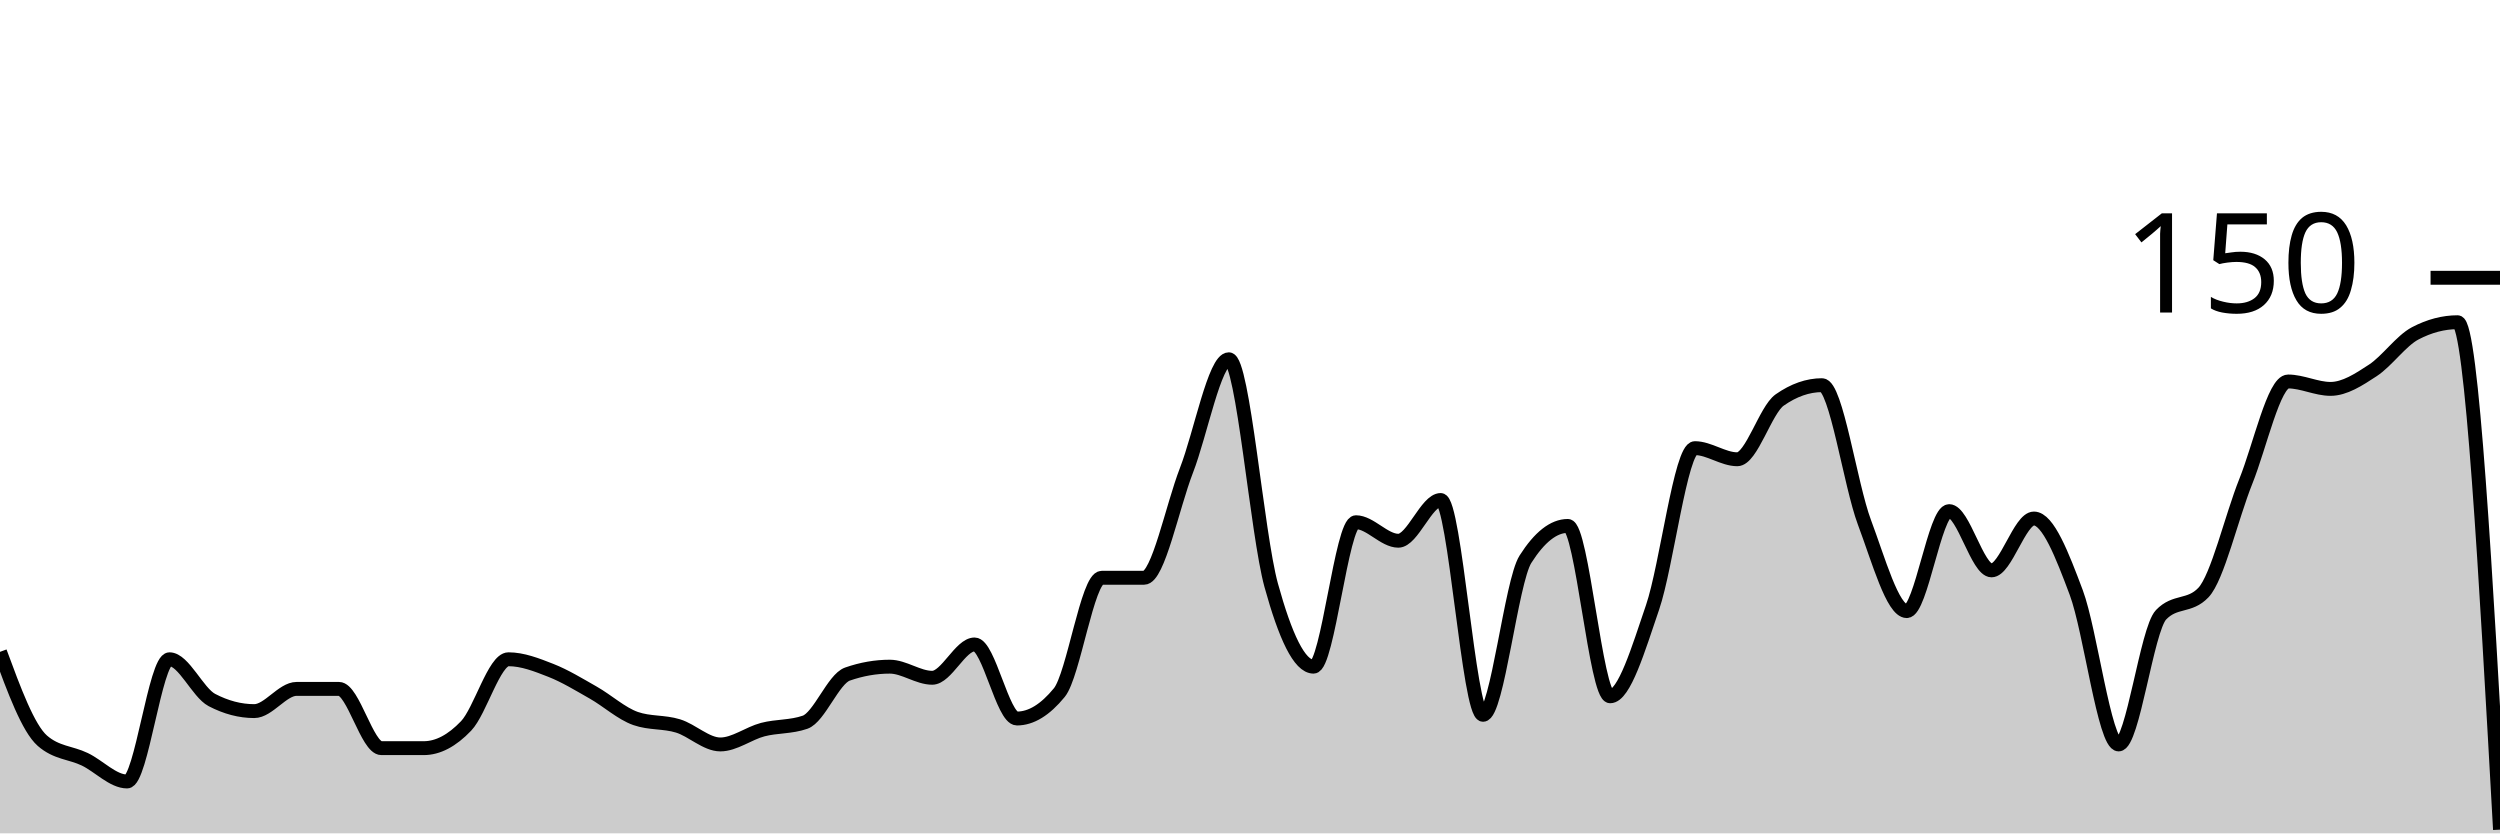
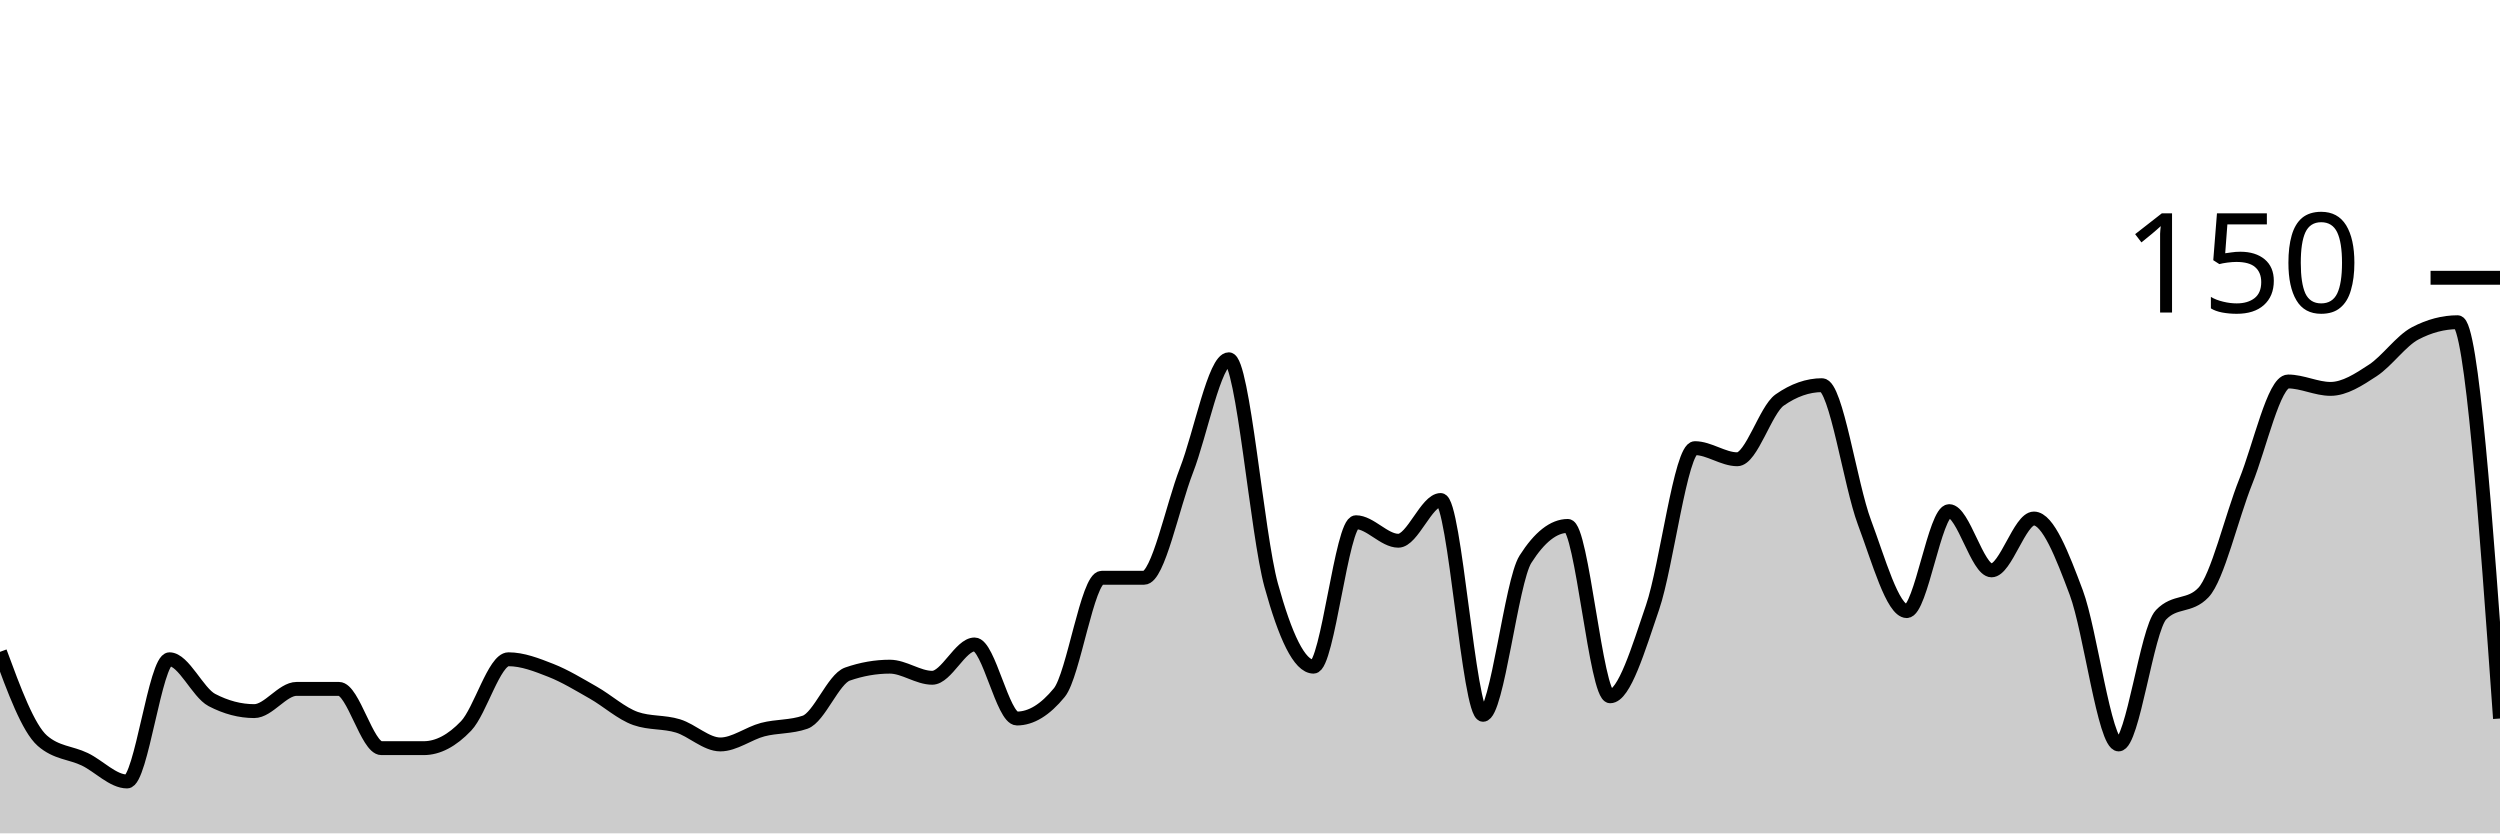
<svg xmlns="http://www.w3.org/2000/svg" viewBox="0 0 180 60">
  <g transform="translate(0,20)">
-     <path class="area" fill="rgba(0, 0, 0, 0.2)" d="M0,26.933C1.017,29.689,2.034,32.444,3.051,33.333C4.068,34.222,5.085,34.178,6.102,34.667C7.119,35.156,8.136,36.267,9.153,36.267C10.169,36.267,11.186,27.467,12.203,27.467C13.22,27.467,14.237,29.867,15.254,30.4C16.271,30.933,17.288,31.2,18.305,31.2C19.322,31.2,20.339,29.6,21.356,29.6C22.373,29.6,23.39,29.6,24.407,29.6C25.424,29.6,26.441,33.867,27.458,33.867C28.475,33.867,29.492,33.867,30.508,33.867C31.525,33.867,32.542,33.333,33.559,32.267C34.576,31.2,35.593,27.467,36.61,27.467C37.627,27.467,38.644,27.867,39.661,28.267C40.678,28.667,41.695,29.289,42.712,29.867C43.729,30.444,44.746,31.378,45.763,31.733C46.78,32.089,47.797,31.956,48.814,32.267C49.831,32.578,50.847,33.6,51.864,33.6C52.881,33.6,53.898,32.8,54.915,32.533C55.932,32.267,56.949,32.356,57.966,32C58.983,31.644,60,28.889,61.017,28.533C62.034,28.178,63.051,28,64.068,28C65.085,28,66.102,28.8,67.119,28.8C68.136,28.8,69.153,26.4,70.169,26.4C71.186,26.4,72.203,31.733,73.22,31.733C74.237,31.733,75.254,31.111,76.271,29.867C77.288,28.622,78.305,21.6,79.322,21.6C80.339,21.6,81.356,21.6,82.373,21.6C83.39,21.6,84.407,16.489,85.424,13.867C86.441,11.244,87.458,5.867,88.475,5.867C89.492,5.867,90.508,18.444,91.525,22.133C92.542,25.822,93.559,28,94.576,28C95.593,28,96.61,17.6,97.627,17.6C98.644,17.6,99.661,18.933,100.678,18.933C101.695,18.933,102.712,16,103.729,16C104.746,16,105.763,31.467,106.78,31.467C107.797,31.467,108.814,21.867,109.831,20.267C110.847,18.667,111.864,17.867,112.881,17.867C113.898,17.867,114.915,30.133,115.932,30.133C116.949,30.133,117.966,26.711,118.983,23.733C120,20.756,121.017,12.267,122.034,12.267C123.051,12.267,124.068,13.067,125.085,13.067C126.102,13.067,127.119,9.511,128.136,8.8C129.153,8.089,130.169,7.733,131.186,7.733C132.203,7.733,133.22,14.889,134.237,17.6C135.254,20.311,136.271,24,137.288,24C138.305,24,139.322,16.8,140.339,16.8C141.356,16.8,142.373,21.067,143.39,21.067C144.407,21.067,145.424,17.333,146.441,17.333C147.458,17.333,148.475,19.956,149.492,22.667C150.508,25.378,151.525,33.6,152.542,33.6C153.559,33.6,154.576,25.333,155.593,24.267C156.61,23.2,157.627,23.733,158.644,22.667C159.661,21.6,160.678,17.2,161.695,14.667C162.712,12.133,163.729,7.467,164.746,7.467C165.763,7.467,166.78,8,167.797,8C168.814,8,169.831,7.333,170.847,6.667C171.864,6,172.881,4.533,173.898,4C174.915,3.467,175.932,3.2,176.949,3.2C177.966,3.2,178.983,21.467,180,39.733L180,40C178.983,40,177.966,40,176.949,40C175.932,40,174.915,40,173.898,40C172.881,40,171.864,40,170.847,40C169.831,40,168.814,40,167.797,40C166.78,40,165.763,40,164.746,40C163.729,40,162.712,40,161.695,40C160.678,40,159.661,40,158.644,40C157.627,40,156.61,40,155.593,40C154.576,40,153.559,40,152.542,40C151.525,40,150.508,40,149.492,40C148.475,40,147.458,40,146.441,40C145.424,40,144.407,40,143.39,40C142.373,40,141.356,40,140.339,40C139.322,40,138.305,40,137.288,40C136.271,40,135.254,40,134.237,40C133.22,40,132.203,40,131.186,40C130.169,40,129.153,40,128.136,40C127.119,40,126.102,40,125.085,40C124.068,40,123.051,40,122.034,40C121.017,40,120,40,118.983,40C117.966,40,116.949,40,115.932,40C114.915,40,113.898,40,112.881,40C111.864,40,110.847,40,109.831,40C108.814,40,107.797,40,106.78,40C105.763,40,104.746,40,103.729,40C102.712,40,101.695,40,100.678,40C99.661,40,98.644,40,97.627,40C96.61,40,95.593,40,94.576,40C93.559,40,92.542,40,91.525,40C90.508,40,89.492,40,88.475,40C87.458,40,86.441,40,85.424,40C84.407,40,83.39,40,82.373,40C81.356,40,80.339,40,79.322,40C78.305,40,77.288,40,76.271,40C75.254,40,74.237,40,73.22,40C72.203,40,71.186,40,70.169,40C69.153,40,68.136,40,67.119,40C66.102,40,65.085,40,64.068,40C63.051,40,62.034,40,61.017,40C60,40,58.983,40,57.966,40C56.949,40,55.932,40,54.915,40C53.898,40,52.881,40,51.864,40C50.847,40,49.831,40,48.814,40C47.797,40,46.78,40,45.763,40C44.746,40,43.729,40,42.712,40C41.695,40,40.678,40,39.661,40C38.644,40,37.627,40,36.61,40C35.593,40,34.576,40,33.559,40C32.542,40,31.525,40,30.508,40C29.492,40,28.475,40,27.458,40C26.441,40,25.424,40,24.407,40C23.39,40,22.373,40,21.356,40C20.339,40,19.322,40,18.305,40C17.288,40,16.271,40,15.254,40C14.237,40,13.22,40,12.203,40C11.186,40,10.169,40,9.153,40C8.136,40,7.119,40,6.102,40C5.085,40,4.068,40,3.051,40C2.034,40,1.017,40,0,40Z" />
-     <path class="line" stroke="black" fill="none" d="M0,26.933C1.017,29.689,2.034,32.444,3.051,33.333C4.068,34.222,5.085,34.178,6.102,34.667C7.119,35.156,8.136,36.267,9.153,36.267C10.169,36.267,11.186,27.467,12.203,27.467C13.22,27.467,14.237,29.867,15.254,30.4C16.271,30.933,17.288,31.2,18.305,31.2C19.322,31.2,20.339,29.6,21.356,29.6C22.373,29.6,23.39,29.6,24.407,29.6C25.424,29.6,26.441,33.867,27.458,33.867C28.475,33.867,29.492,33.867,30.508,33.867C31.525,33.867,32.542,33.333,33.559,32.267C34.576,31.2,35.593,27.467,36.61,27.467C37.627,27.467,38.644,27.867,39.661,28.267C40.678,28.667,41.695,29.289,42.712,29.867C43.729,30.444,44.746,31.378,45.763,31.733C46.78,32.089,47.797,31.956,48.814,32.267C49.831,32.578,50.847,33.6,51.864,33.6C52.881,33.6,53.898,32.8,54.915,32.533C55.932,32.267,56.949,32.356,57.966,32C58.983,31.644,60,28.889,61.017,28.533C62.034,28.178,63.051,28,64.068,28C65.085,28,66.102,28.8,67.119,28.8C68.136,28.8,69.153,26.4,70.169,26.4C71.186,26.4,72.203,31.733,73.22,31.733C74.237,31.733,75.254,31.111,76.271,29.867C77.288,28.622,78.305,21.6,79.322,21.6C80.339,21.6,81.356,21.6,82.373,21.6C83.39,21.6,84.407,16.489,85.424,13.867C86.441,11.244,87.458,5.867,88.475,5.867C89.492,5.867,90.508,18.444,91.525,22.133C92.542,25.822,93.559,28,94.576,28C95.593,28,96.61,17.6,97.627,17.6C98.644,17.6,99.661,18.933,100.678,18.933C101.695,18.933,102.712,16,103.729,16C104.746,16,105.763,31.467,106.78,31.467C107.797,31.467,108.814,21.867,109.831,20.267C110.847,18.667,111.864,17.867,112.881,17.867C113.898,17.867,114.915,30.133,115.932,30.133C116.949,30.133,117.966,26.711,118.983,23.733C120,20.756,121.017,12.267,122.034,12.267C123.051,12.267,124.068,13.067,125.085,13.067C126.102,13.067,127.119,9.511,128.136,8.8C129.153,8.089,130.169,7.733,131.186,7.733C132.203,7.733,133.22,14.889,134.237,17.6C135.254,20.311,136.271,24,137.288,24C138.305,24,139.322,16.8,140.339,16.8C141.356,16.8,142.373,21.067,143.39,21.067C144.407,21.067,145.424,17.333,146.441,17.333C147.458,17.333,148.475,19.956,149.492,22.667C150.508,25.378,151.525,33.6,152.542,33.6C153.559,33.6,154.576,25.333,155.593,24.267C156.61,23.2,157.627,23.733,158.644,22.667C159.661,21.6,160.678,17.2,161.695,14.667C162.712,12.133,163.729,7.467,164.746,7.467C165.763,7.467,166.78,8,167.797,8C168.814,8,169.831,7.333,170.847,6.667C171.864,6,172.881,4.533,173.898,4C174.915,3.467,175.932,3.2,176.949,3.2C177.966,3.2,178.983,21.467,180,39.733" />
+     <path class="area" fill="rgba(0, 0, 0, 0.2)" d="M0,26.933C1.017,29.689,2.034,32.444,3.051,33.333C4.068,34.222,5.085,34.178,6.102,34.667C7.119,35.156,8.136,36.267,9.153,36.267C10.169,36.267,11.186,27.467,12.203,27.467C13.22,27.467,14.237,29.867,15.254,30.4C16.271,30.933,17.288,31.2,18.305,31.2C19.322,31.2,20.339,29.6,21.356,29.6C22.373,29.6,23.39,29.6,24.407,29.6C25.424,29.6,26.441,33.867,27.458,33.867C28.475,33.867,29.492,33.867,30.508,33.867C31.525,33.867,32.542,33.333,33.559,32.267C34.576,31.2,35.593,27.467,36.61,27.467C37.627,27.467,38.644,27.867,39.661,28.267C40.678,28.667,41.695,29.289,42.712,29.867C43.729,30.444,44.746,31.378,45.763,31.733C46.78,32.089,47.797,31.956,48.814,32.267C49.831,32.578,50.847,33.6,51.864,33.6C52.881,33.6,53.898,32.8,54.915,32.533C55.932,32.267,56.949,32.356,57.966,32C58.983,31.644,60,28.889,61.017,28.533C62.034,28.178,63.051,28,64.068,28C65.085,28,66.102,28.8,67.119,28.8C68.136,28.8,69.153,26.4,70.169,26.4C71.186,26.4,72.203,31.733,73.22,31.733C74.237,31.733,75.254,31.111,76.271,29.867C77.288,28.622,78.305,21.6,79.322,21.6C80.339,21.6,81.356,21.6,82.373,21.6C83.39,21.6,84.407,16.489,85.424,13.867C86.441,11.244,87.458,5.867,88.475,5.867C89.492,5.867,90.508,18.444,91.525,22.133C92.542,25.822,93.559,28,94.576,28C95.593,28,96.61,17.6,97.627,17.6C98.644,17.6,99.661,18.933,100.678,18.933C101.695,18.933,102.712,16,103.729,16C104.746,16,105.763,31.467,106.78,31.467C107.797,31.467,108.814,21.867,109.831,20.267C110.847,18.667,111.864,17.867,112.881,17.867C113.898,17.867,114.915,30.133,115.932,30.133C116.949,30.133,117.966,26.711,118.983,23.733C120,20.756,121.017,12.267,122.034,12.267C123.051,12.267,124.068,13.067,125.085,13.067C126.102,13.067,127.119,9.511,128.136,8.8C129.153,8.089,130.169,7.733,131.186,7.733C132.203,7.733,133.22,14.889,134.237,17.6C135.254,20.311,136.271,24,137.288,24C138.305,24,139.322,16.8,140.339,16.8C141.356,16.8,142.373,21.067,143.39,21.067C144.407,21.067,145.424,17.333,146.441,17.333C147.458,17.333,148.475,19.956,149.492,22.667C150.508,25.378,151.525,33.6,152.542,33.6C153.559,33.6,154.576,25.333,155.593,24.267C156.61,23.2,157.627,23.733,158.644,22.667C159.661,21.6,160.678,17.2,161.695,14.667C162.712,12.133,163.729,7.467,164.746,7.467C165.763,7.467,166.78,8,167.797,8C168.814,8,169.831,7.333,170.847,6.667C171.864,6,172.881,4.533,173.898,4C174.915,3.467,175.932,3.2,176.949,3.2C177.966,3.2,178.983,17.467,180,31.733L180,40C178.983,40,177.966,40,176.949,40C175.932,40,174.915,40,173.898,40C172.881,40,171.864,40,170.847,40C169.831,40,168.814,40,167.797,40C166.78,40,165.763,40,164.746,40C163.729,40,162.712,40,161.695,40C160.678,40,159.661,40,158.644,40C157.627,40,156.61,40,155.593,40C154.576,40,153.559,40,152.542,40C151.525,40,150.508,40,149.492,40C148.475,40,147.458,40,146.441,40C145.424,40,144.407,40,143.39,40C142.373,40,141.356,40,140.339,40C139.322,40,138.305,40,137.288,40C136.271,40,135.254,40,134.237,40C133.22,40,132.203,40,131.186,40C130.169,40,129.153,40,128.136,40C127.119,40,126.102,40,125.085,40C124.068,40,123.051,40,122.034,40C121.017,40,120,40,118.983,40C117.966,40,116.949,40,115.932,40C114.915,40,113.898,40,112.881,40C111.864,40,110.847,40,109.831,40C108.814,40,107.797,40,106.78,40C105.763,40,104.746,40,103.729,40C102.712,40,101.695,40,100.678,40C99.661,40,98.644,40,97.627,40C96.61,40,95.593,40,94.576,40C93.559,40,92.542,40,91.525,40C90.508,40,89.492,40,88.475,40C87.458,40,86.441,40,85.424,40C84.407,40,83.39,40,82.373,40C81.356,40,80.339,40,79.322,40C78.305,40,77.288,40,76.271,40C75.254,40,74.237,40,73.22,40C72.203,40,71.186,40,70.169,40C69.153,40,68.136,40,67.119,40C66.102,40,65.085,40,64.068,40C63.051,40,62.034,40,61.017,40C60,40,58.983,40,57.966,40C56.949,40,55.932,40,54.915,40C53.898,40,52.881,40,51.864,40C50.847,40,49.831,40,48.814,40C47.797,40,46.78,40,45.763,40C44.746,40,43.729,40,42.712,40C41.695,40,40.678,40,39.661,40C38.644,40,37.627,40,36.61,40C35.593,40,34.576,40,33.559,40C32.542,40,31.525,40,30.508,40C29.492,40,28.475,40,27.458,40C26.441,40,25.424,40,24.407,40C23.39,40,22.373,40,21.356,40C20.339,40,19.322,40,18.305,40C17.288,40,16.271,40,15.254,40C14.237,40,13.22,40,12.203,40C11.186,40,10.169,40,9.153,40C8.136,40,7.119,40,6.102,40C5.085,40,4.068,40,3.051,40C2.034,40,1.017,40,0,40Z" />
+     <path class="line" stroke="black" fill="none" d="M0,26.933C1.017,29.689,2.034,32.444,3.051,33.333C4.068,34.222,5.085,34.178,6.102,34.667C7.119,35.156,8.136,36.267,9.153,36.267C10.169,36.267,11.186,27.467,12.203,27.467C13.22,27.467,14.237,29.867,15.254,30.4C16.271,30.933,17.288,31.2,18.305,31.2C19.322,31.2,20.339,29.6,21.356,29.6C22.373,29.6,23.39,29.6,24.407,29.6C25.424,29.6,26.441,33.867,27.458,33.867C28.475,33.867,29.492,33.867,30.508,33.867C31.525,33.867,32.542,33.333,33.559,32.267C34.576,31.2,35.593,27.467,36.61,27.467C37.627,27.467,38.644,27.867,39.661,28.267C40.678,28.667,41.695,29.289,42.712,29.867C43.729,30.444,44.746,31.378,45.763,31.733C46.78,32.089,47.797,31.956,48.814,32.267C49.831,32.578,50.847,33.6,51.864,33.6C52.881,33.6,53.898,32.8,54.915,32.533C55.932,32.267,56.949,32.356,57.966,32C58.983,31.644,60,28.889,61.017,28.533C62.034,28.178,63.051,28,64.068,28C65.085,28,66.102,28.8,67.119,28.8C68.136,28.8,69.153,26.4,70.169,26.4C71.186,26.4,72.203,31.733,73.22,31.733C74.237,31.733,75.254,31.111,76.271,29.867C77.288,28.622,78.305,21.6,79.322,21.6C80.339,21.6,81.356,21.6,82.373,21.6C83.39,21.6,84.407,16.489,85.424,13.867C86.441,11.244,87.458,5.867,88.475,5.867C89.492,5.867,90.508,18.444,91.525,22.133C92.542,25.822,93.559,28,94.576,28C95.593,28,96.61,17.6,97.627,17.6C98.644,17.6,99.661,18.933,100.678,18.933C101.695,18.933,102.712,16,103.729,16C104.746,16,105.763,31.467,106.78,31.467C107.797,31.467,108.814,21.867,109.831,20.267C110.847,18.667,111.864,17.867,112.881,17.867C113.898,17.867,114.915,30.133,115.932,30.133C116.949,30.133,117.966,26.711,118.983,23.733C120,20.756,121.017,12.267,122.034,12.267C123.051,12.267,124.068,13.067,125.085,13.067C126.102,13.067,127.119,9.511,128.136,8.8C129.153,8.089,130.169,7.733,131.186,7.733C132.203,7.733,133.22,14.889,134.237,17.6C135.254,20.311,136.271,24,137.288,24C138.305,24,139.322,16.8,140.339,16.8C141.356,16.8,142.373,21.067,143.39,21.067C144.407,21.067,145.424,17.333,146.441,17.333C147.458,17.333,148.475,19.956,149.492,22.667C150.508,25.378,151.525,33.6,152.542,33.6C153.559,33.6,154.576,25.333,155.593,24.267C156.61,23.2,157.627,23.733,158.644,22.667C159.661,21.6,160.678,17.2,161.695,14.667C162.712,12.133,163.729,7.467,164.746,7.467C165.763,7.467,166.78,8,167.797,8C168.814,8,169.831,7.333,170.847,6.667C171.864,6,172.881,4.533,173.898,4C174.915,3.467,175.932,3.2,176.949,3.2C177.966,3.2,178.983,17.467,180,31.733" />
    <path class="axis-ceiling" stroke-width="1" stroke="black" fill="none" d="M175,0L180,0" />
    <text class="axis-ceiling-label" font-family="sans-serif" text-anchor="end" font-size="10px" x="170" y="2.5">150</text>
  </g>
</svg>
